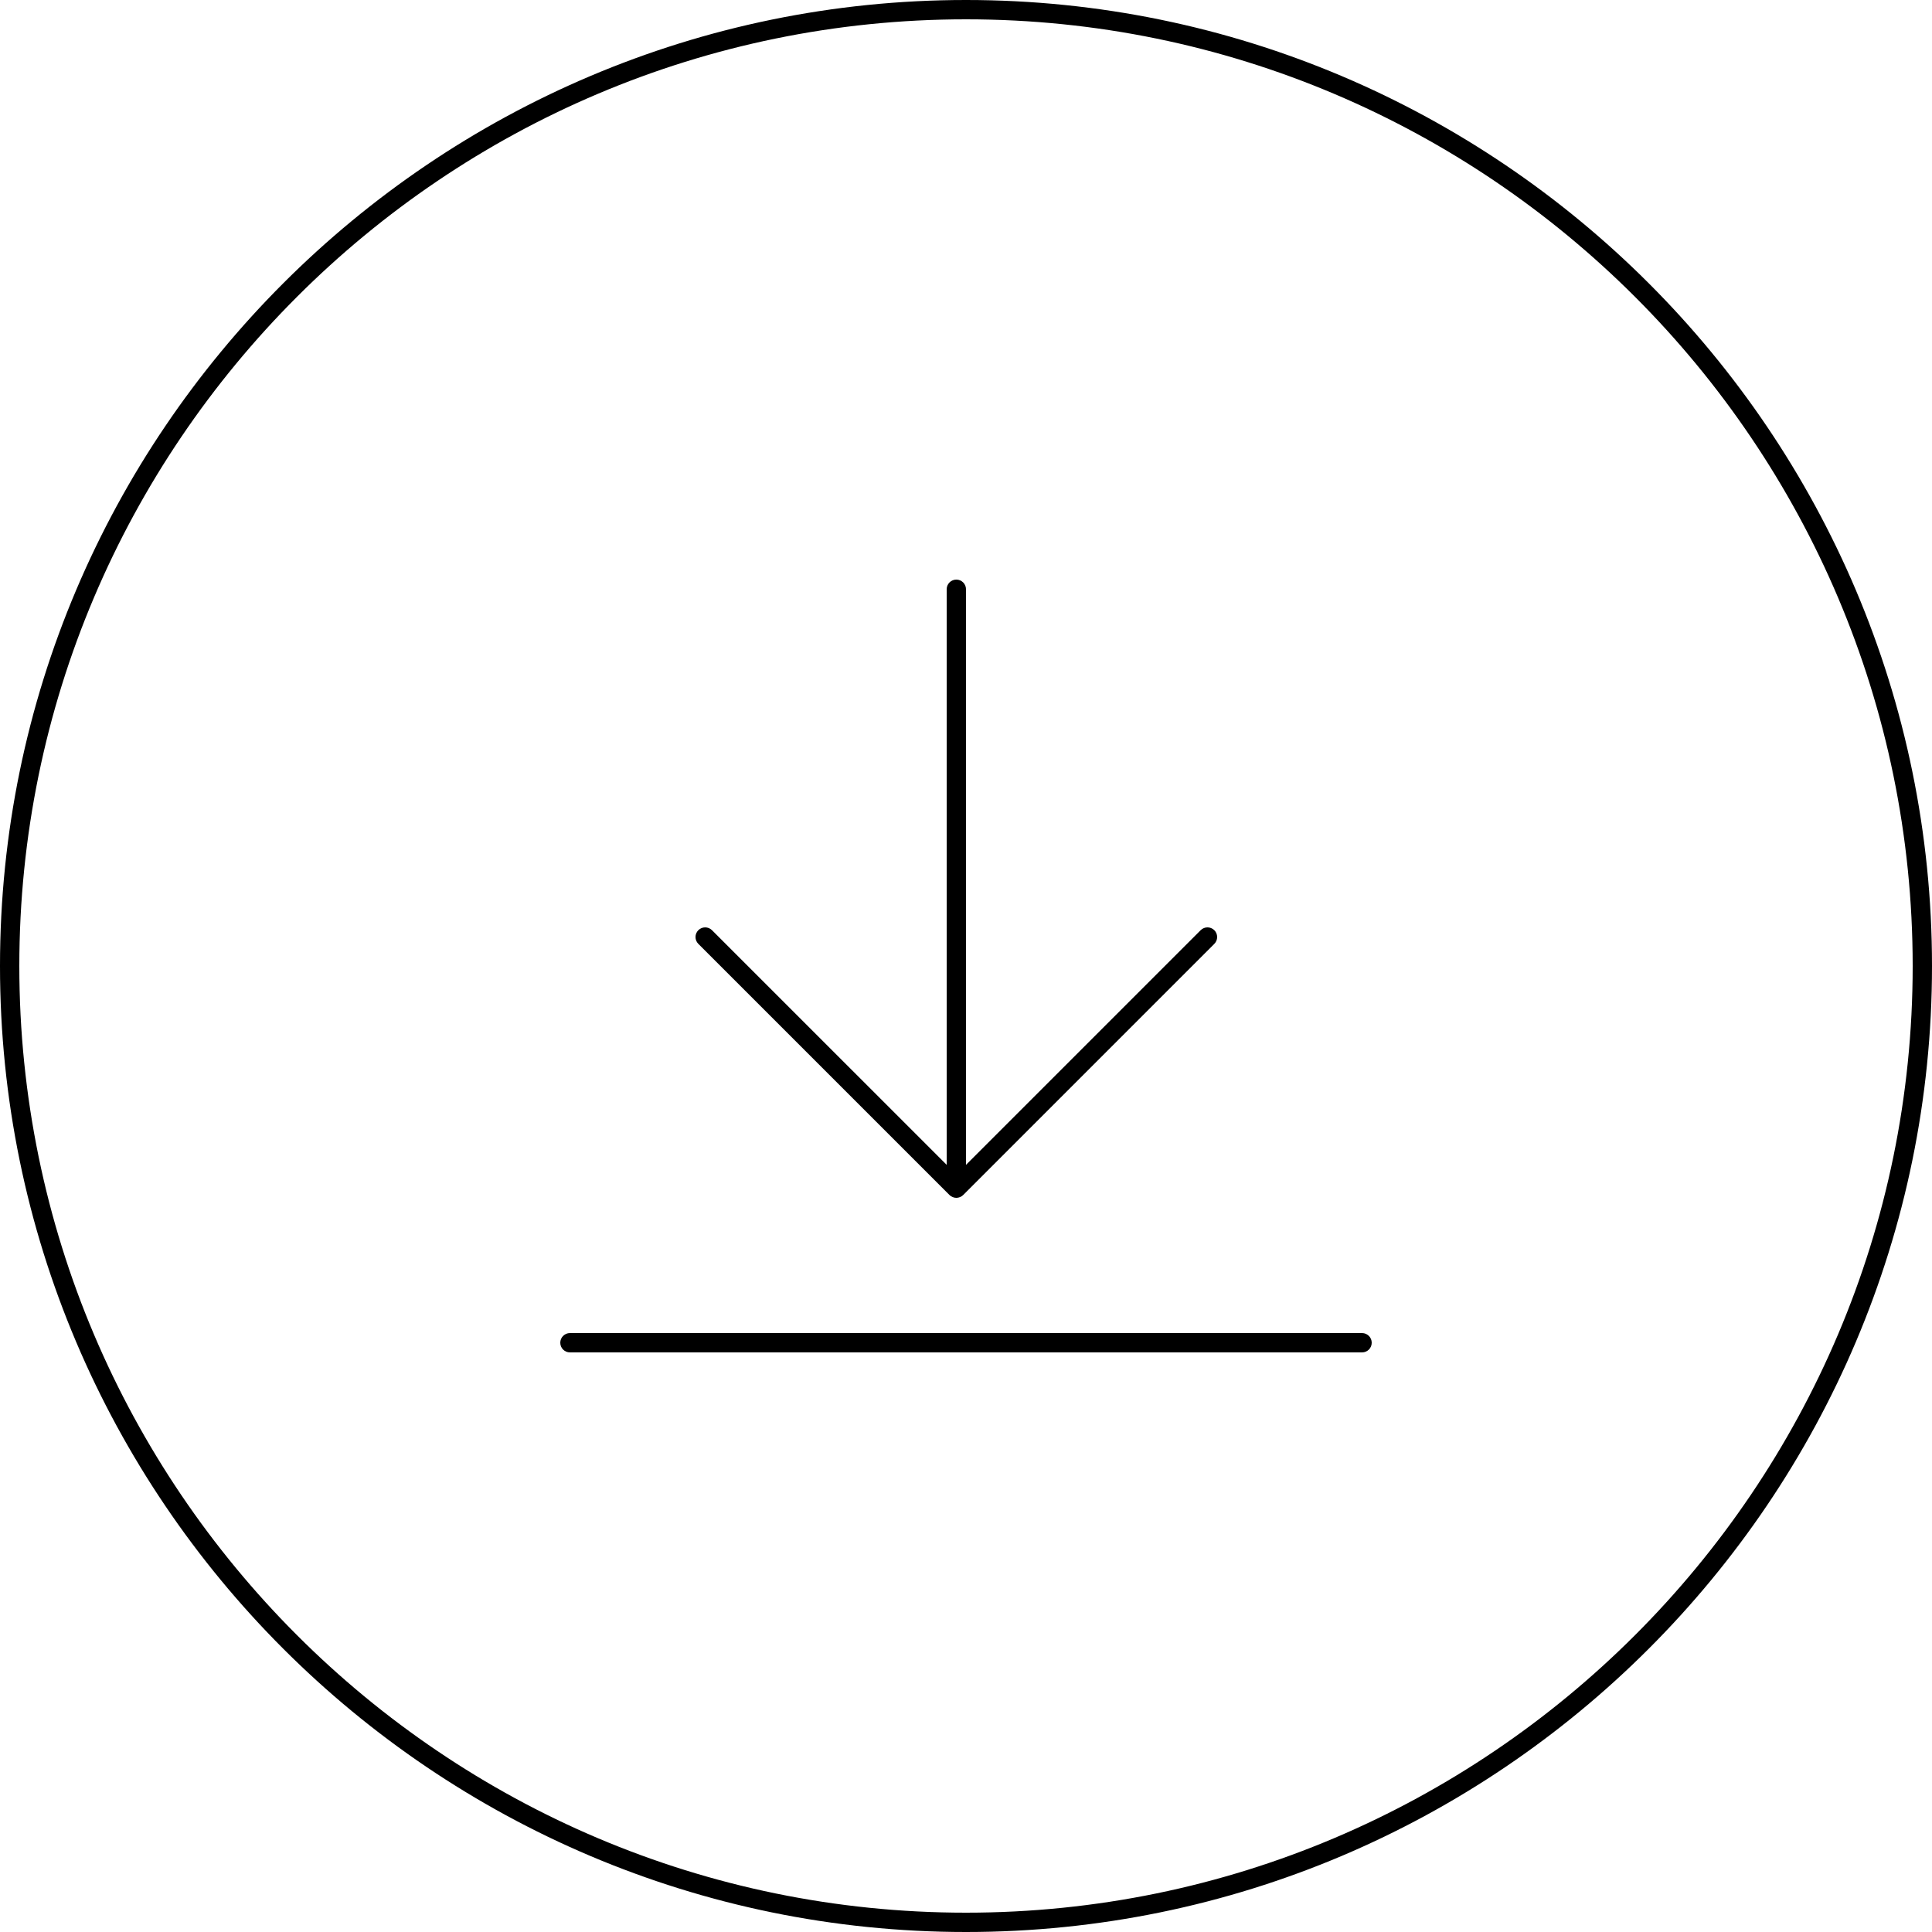
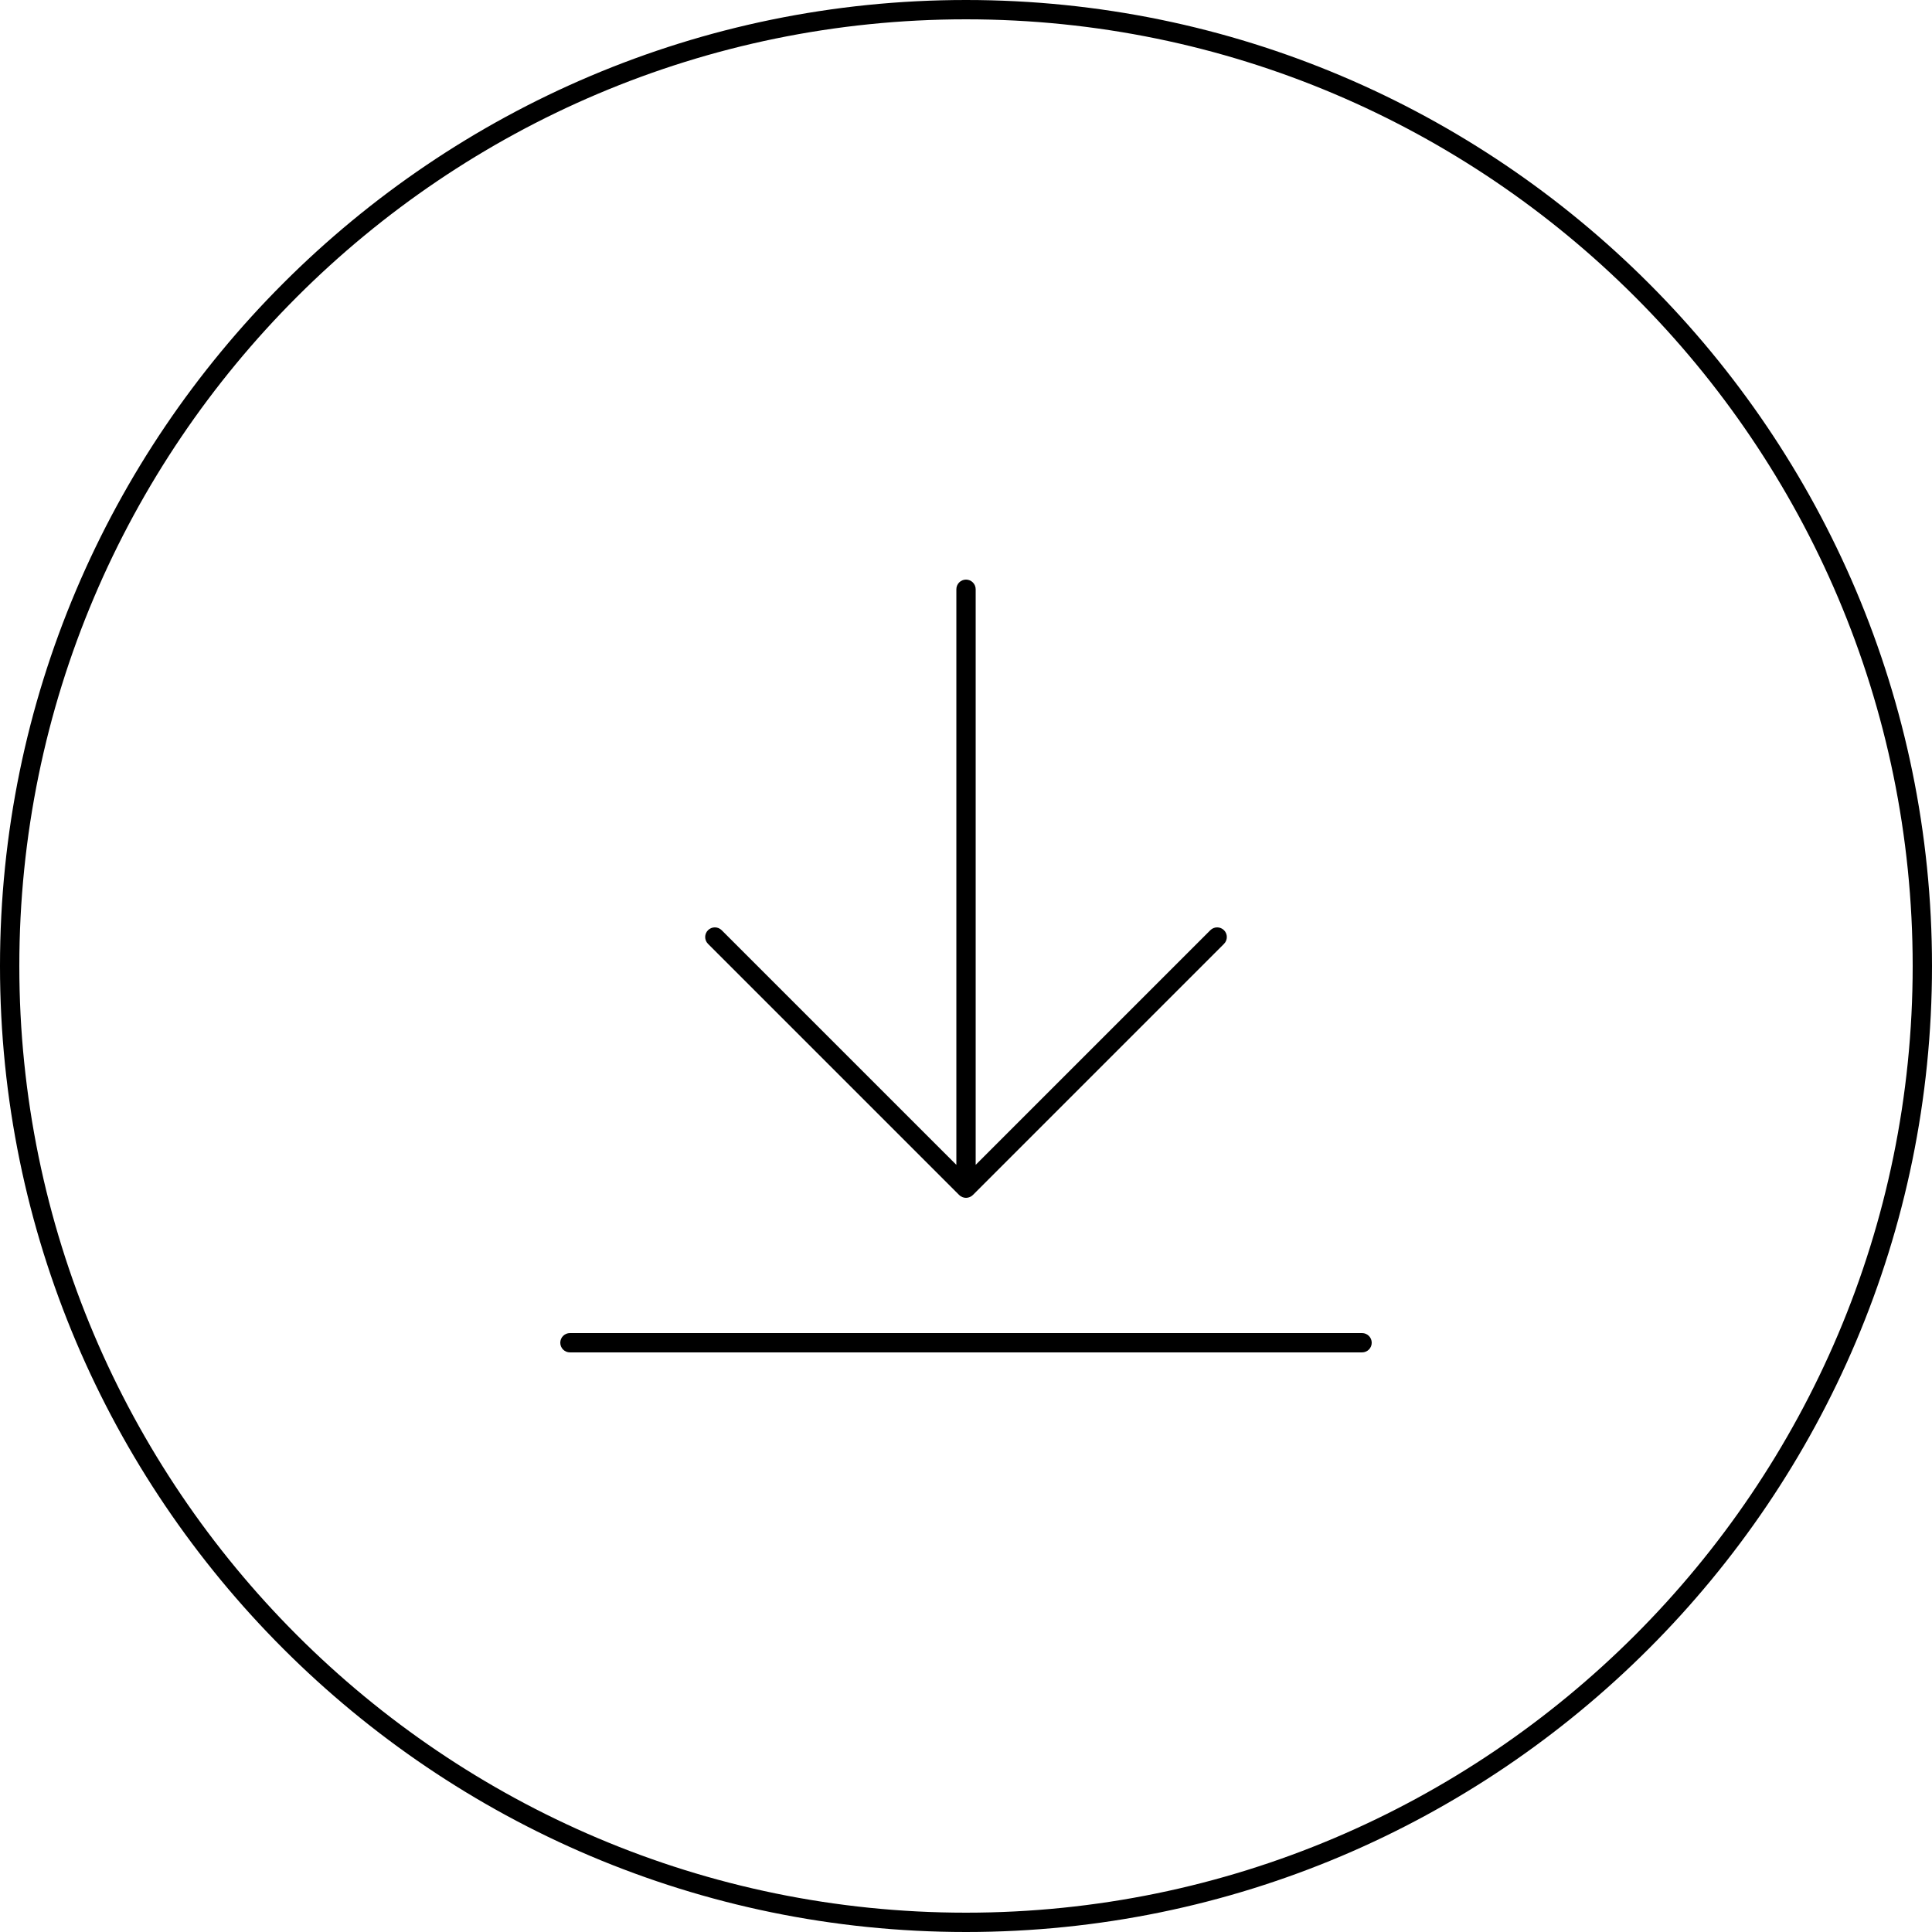
<svg xmlns="http://www.w3.org/2000/svg" width="100" height="100" viewBox="0 0 100 100">
-   <path d="M50 99C22.981 99 1 77.019 1 50 1 22.981 22.981 1 50 1c27.019 0 49 21.981 49 49 0 27.019-21.981 49-49 49m0-99c27.57 0 50 22.43 50 50 0 27.57-22.43 50-50 50-27.57 0-50-22.43-50-50C0 22.43 22.43 0 50 0zm20.5 69l-41 0c-.276 0-.5.224-.5.5 0 .276.224.5.5.5l41 0c.276 0 .5-.224.5-.5 0-.276-.224-.5-.5-.5zm-21.354-7.146c.046.046.101.083.163.107.061.026.126.039.191.039.064 0 .129-.013.19-.039.062-.025.117-.061.164-.107l12.999-13c.195-.195.195-.512 0-.707-.195-.195-.512-.195-.707 0l-12.146 12.146 0-29.793c0-.276-.224-.5-.5-.5-.277 0-.5.224-.5.5l0 29.793-12.147-12.146c-.196-.195-.512-.195-.707 0-.196.195-.196.512 0 .707l13 13z" fill-rule="evenodd" />
+   <path d="M50 99C22.981 99 1 77.019 1 50 1 22.981 22.981 1 50 1c27.019 0 49 21.981 49 49 0 27.019-21.981 49-49 49m0-99c27.57 0 50 22.43 50 50 0 27.57-22.43 50-50 50-27.57 0-50-22.43-50-50C0 22.43 22.43 0 50 0zm20.5 69l-41 0c-.276 0-.5.224-.5.5 0 .276.224.5.5.5l41 0c.276 0 .5-.224.5-.5 0-.276-.224-.5-.5-.5zm-20.853-7.146c.046.046.101.083.163.107.061.026.126.039.191.039.064 0 .129-.013.19-.039.062-.025.117-.061.164-.107l12.999-13c.195-.195.195-.512 0-.707-.195-.195-.512-.195-.707 0l-12.146 12.146 0-29.793c0-.276-.224-.5-.5-.5-.277 0-.5.224-.5.5l0 29.793-12.147-12.146c-.196-.195-.512-.195-.707 0-.196.195-.196.512 0 .707l13 13z" fill="#000" fill-rule="evenodd" />
</svg>
